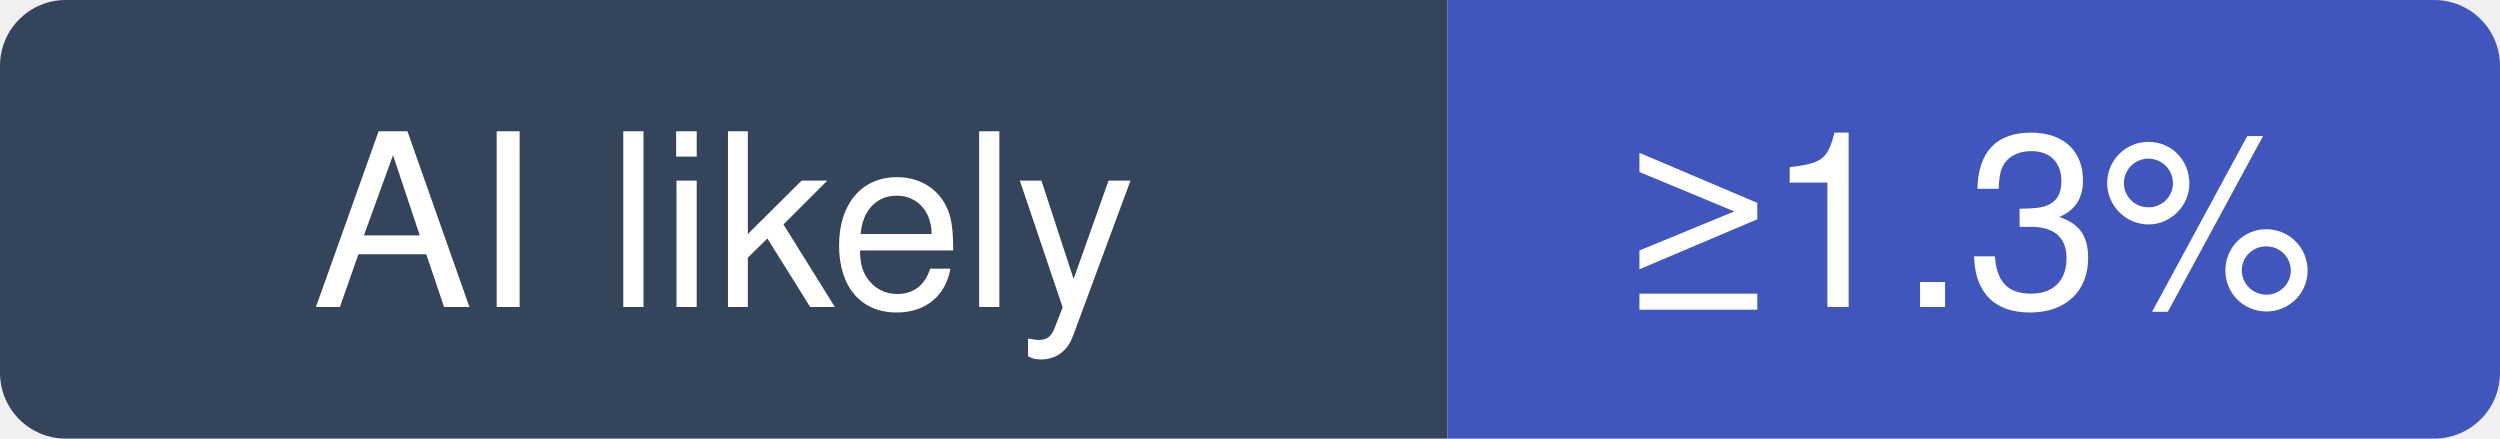
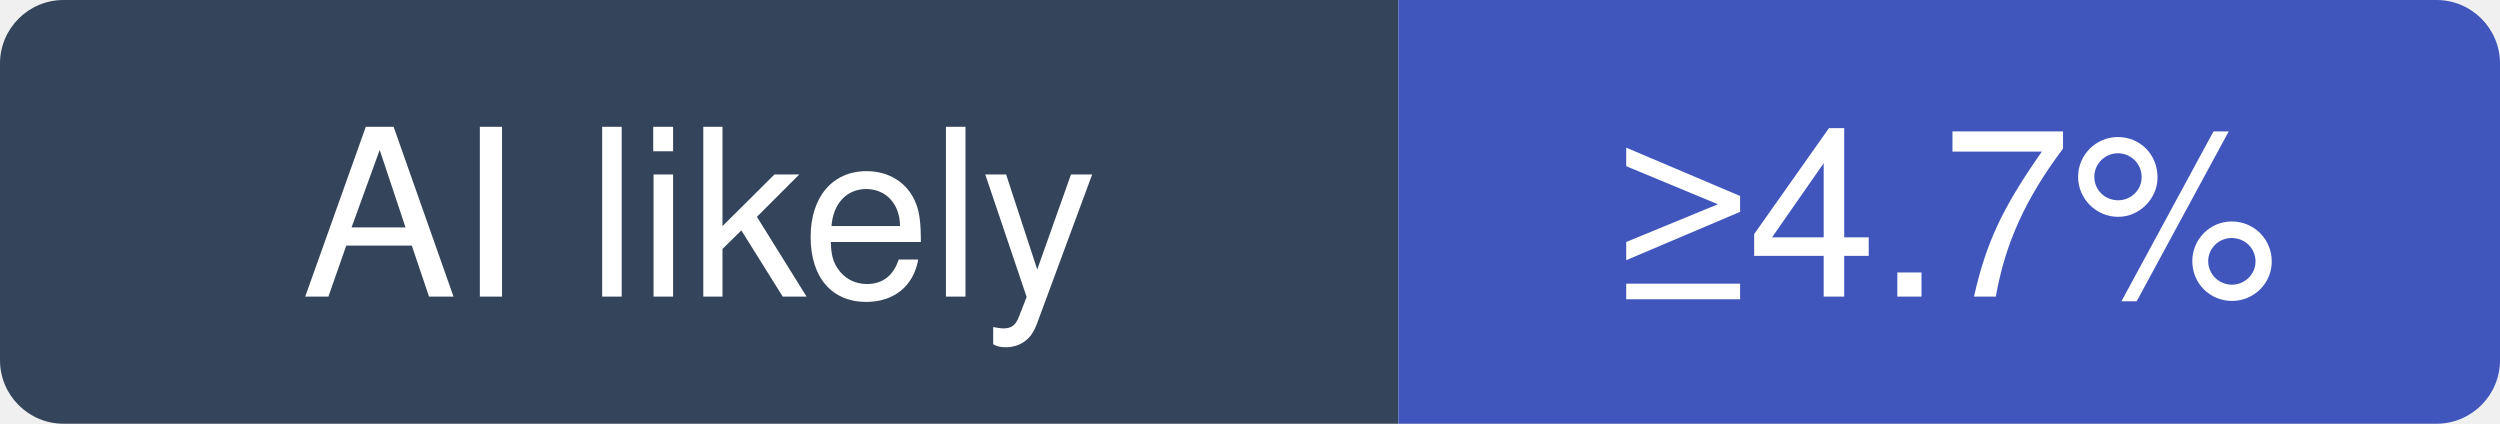
- <svg xmlns="http://www.w3.org/2000/svg" width="114" height="20" viewBox="0 0 114 20" role="img" aria-label="bilawalsidhu/gods-eye-view: at least 1.3% of recent commits disclose an AI agent; no estimate beyond that">
+ <svg xmlns="http://www.w3.org/2000/svg" width="118" height="20" viewBox="0 0 118 20" role="img" aria-label="bilawalsidhu/gods-eye-view: at least 4.7% of recent commits disclose an AI agent; no estimate beyond that">
  <clipPath id="hm-l">
-     <rect width="114" height="20" rx="3" />
+     <rect width="118" height="20" rx="3" />
  </clipPath>
  <g clip-path="url(#hm-l)">
    <rect width="66" height="20" fill="#34445A" />
-     <rect x="66" width="48" height="20" fill="#4056BC" />
+     <rect x="66" width="52" height="20" fill="#4056BC" />
  </g>
  <g fill="#fff" text-anchor="middle" font-family="Verdana, -apple-system, BlinkMacSystemFont, Segoe UI, Helvetica, Arial, Fira Sans, sans-serif" font-size="11">
    <text x="33" y="14">AI likely</text>
-     <text x="90" y="14">≥1.3%</text>
+     <text x="92" y="14">≥4.7%</text>
  </g>
</svg>
